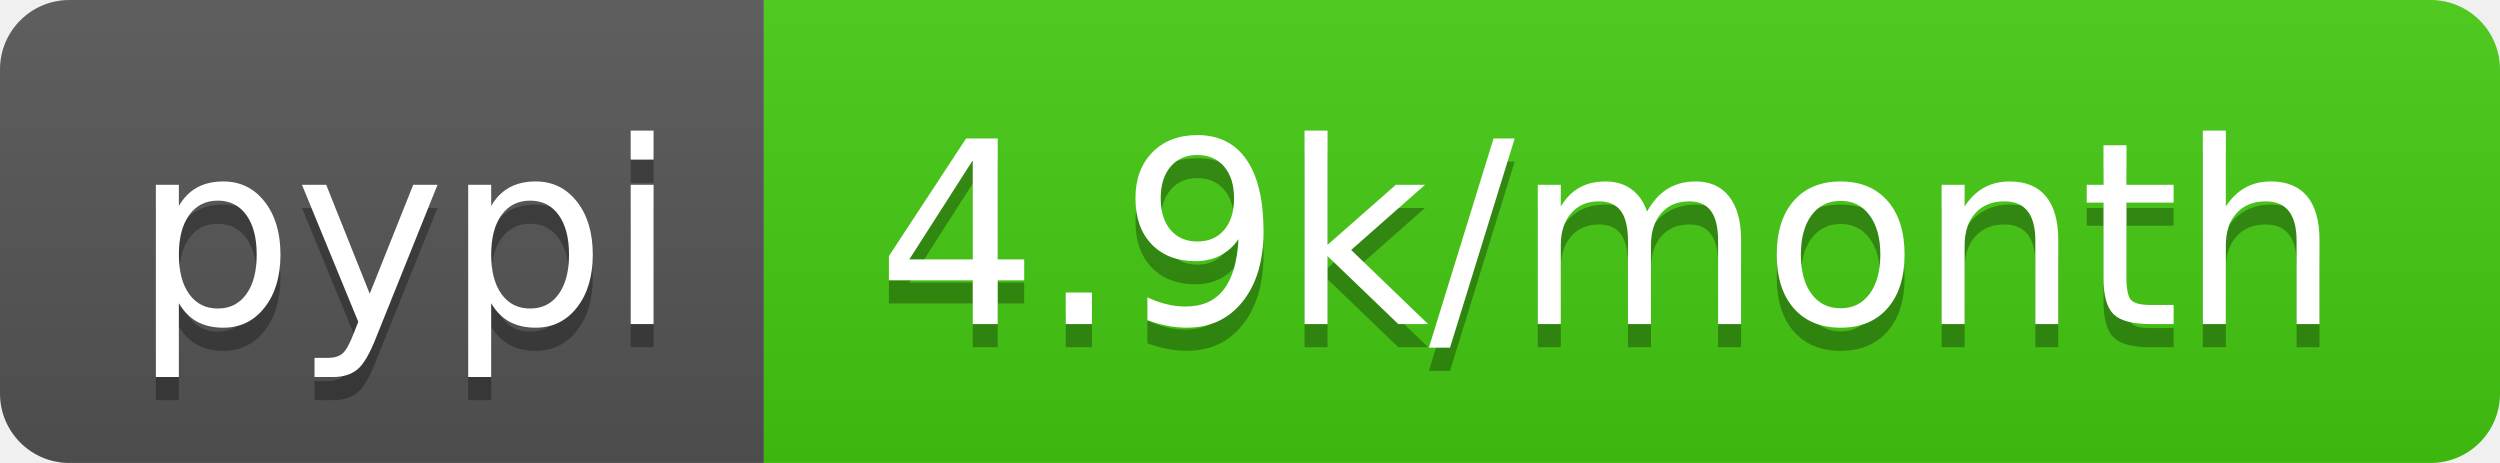
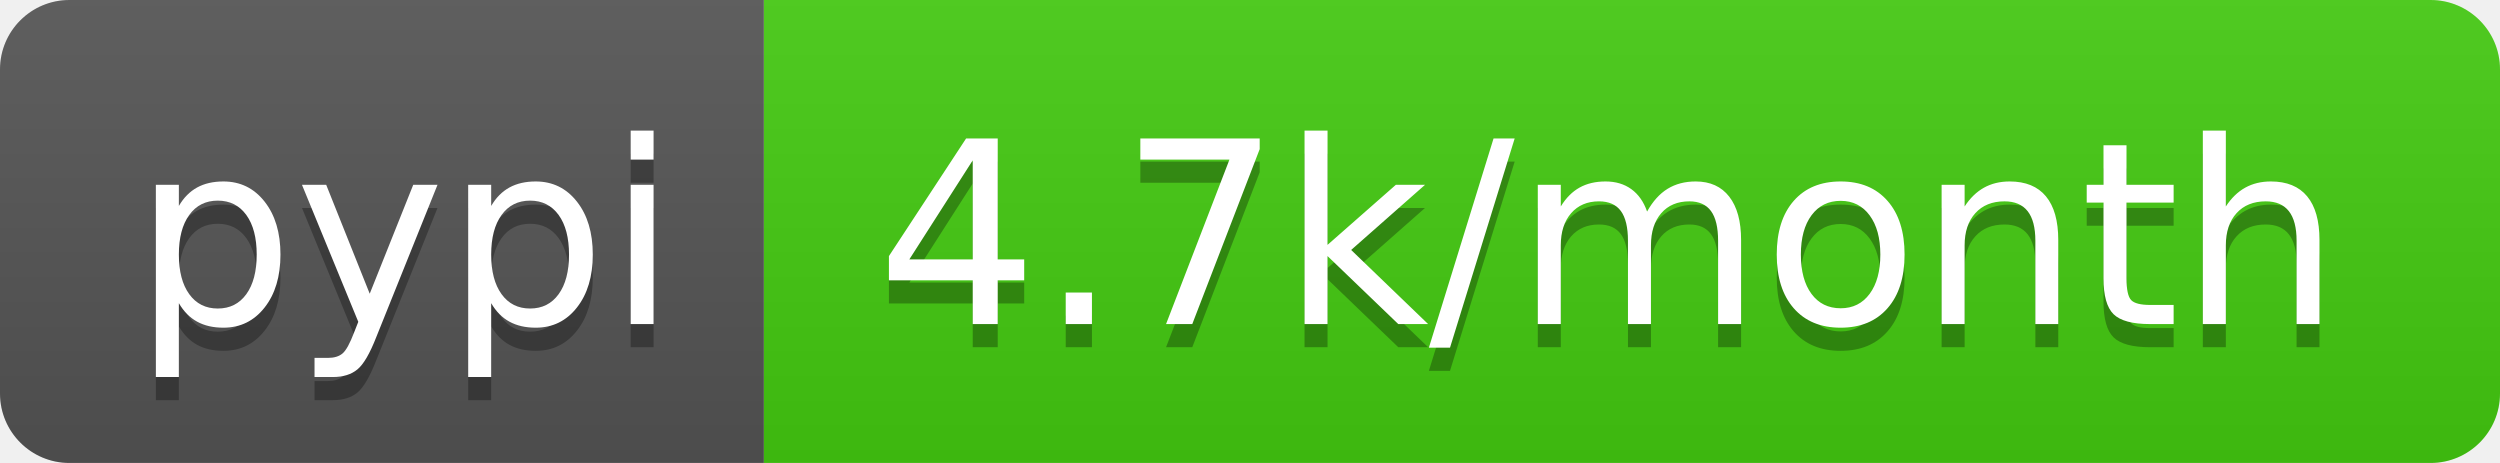
- <svg xmlns="http://www.w3.org/2000/svg" width="108" height="20" role="img" aria-label="pypi: 4.9k/month">
+ <svg xmlns="http://www.w3.org/2000/svg" width="108" height="20" role="img" aria-label="pypi: 4.7k/month">
  <linearGradient id="s" x2="0" y2="100%">
    <stop offset="0" stop-color="#bbb" stop-opacity=".1" />
    <stop offset="1" stop-opacity=".1" />
  </linearGradient>
  <clipPath id="r">
    <rect width="108" height="20" rx="3" fill="#fff" />
  </clipPath>
  <g clip-path="url(#r)">
    <rect width="33" height="20" fill="#555" />
    <rect x="33" width="75" height="20" fill="#4c1" />
    <rect width="108" height="20" fill="url(#s)" />
  </g>
  <g fill="#fff" text-anchor="middle" font-family="Verdana,Geneva,DejaVu Sans,sans-serif" text-rendering="geometricPrecision" font-size="110">
    <text aria-hidden="true" x="175" y="150" fill="#010101" fill-opacity=".3" transform="scale(.1)" textLength="230">pypi</text>
    <text x="175" y="140" transform="scale(.1)" fill="#fff" textLength="230">pypi</text>
-     <text aria-hidden="true" x="695" y="150" fill="#010101" fill-opacity=".3" transform="scale(.1)" textLength="650">4.9k/month</text>
-     <text x="695" y="140" transform="scale(.1)" fill="#fff" textLength="650">4.9k/month</text>
+     <text aria-hidden="true" x="695" y="150" fill="#010101" fill-opacity=".3" transform="scale(.1)" textLength="650">4.7k/month</text>
+     <text x="695" y="140" transform="scale(.1)" fill="#fff" textLength="650">4.7k/month</text>
  </g>
</svg>
